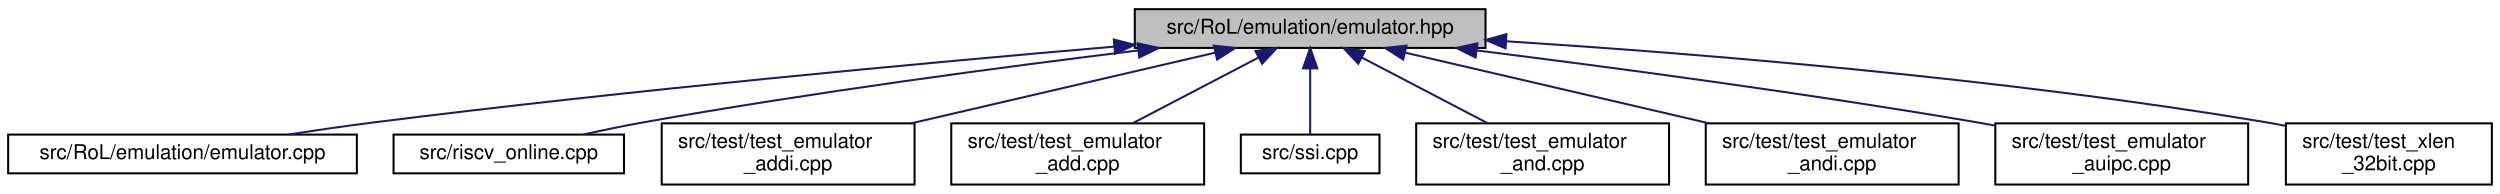
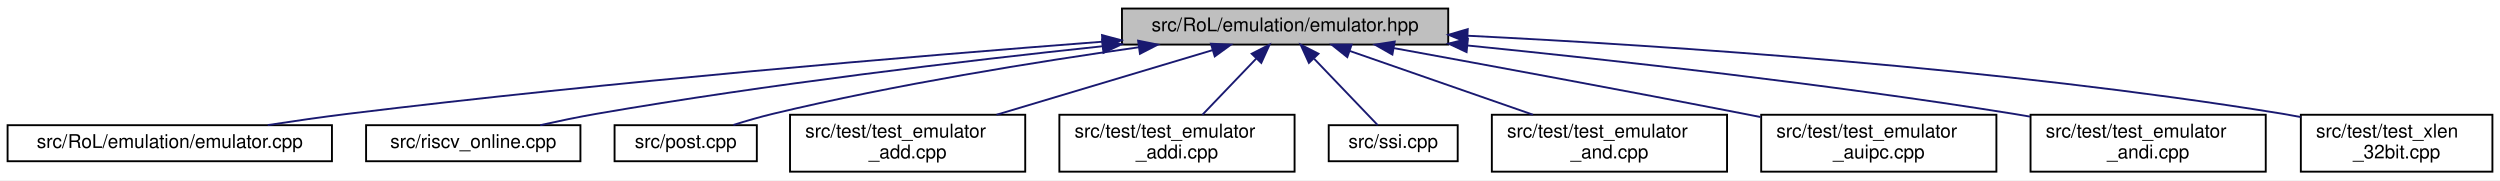
- <svg xmlns="http://www.w3.org/2000/svg" xmlns:xlink="http://www.w3.org/1999/xlink" width="1226pt" height="95pt" viewBox="0.00 0.00 1226.00 95.00">
+ <svg xmlns="http://www.w3.org/2000/svg" xmlns:xlink="http://www.w3.org/1999/xlink" width="1318pt" height="95pt" viewBox="0.00 0.00 1318.00 95.00">
  <g id="graph0" class="graph" transform="scale(1 1) rotate(0) translate(4 91)">
-     <polygon fill="white" stroke="transparent" points="-4,4 -4,-91 1222,-91 1222,4 -4,4" />
+     <polygon fill="white" stroke="transparent" points="-4,4 -4,-91 1314,-91 1314,4 -4,4" />
    <g id="node1" class="node">
      <g id="a_node1">
        <a xlink:title=" ">
-           <polygon fill="#bfbfbf" stroke="black" points="552.5,-67.5 552.5,-86.5 724.5,-86.5 724.5,-67.5 552.5,-67.5" />
-           <text text-anchor="middle" x="638.5" y="-74.5" font-family="Helvetica,sans-Serif" font-size="10.00">src/RoL/emulation/emulator.hpp</text>
+           <polygon fill="#bfbfbf" stroke="black" points="587.5,-67.5 587.5,-86.5 759.5,-86.5 759.5,-67.5 587.5,-67.5" />
+           <text text-anchor="middle" x="673.5" y="-74.5" font-family="Helvetica,sans-Serif" font-size="10.00">src/RoL/emulation/emulator.hpp</text>
        </a>
      </g>
    </g>
    <g id="node2" class="node">
      <g id="a_node2">
        <a xlink:href="emulator_8cpp.html" target="_top" xlink:title=" ">
          <polygon fill="white" stroke="black" points="0,-6 0,-25 171,-25 171,-6 0,-6" />
          <text text-anchor="middle" x="85.5" y="-13" font-family="Helvetica,sans-Serif" font-size="10.00">src/RoL/emulation/emulator.cpp</text>
        </a>
      </g>
    </g>
    <g id="edge1" class="edge">
-       <path fill="none" stroke="midnightblue" d="M542.24,-68.12C449.25,-60.14 304.5,-46.76 179.5,-31 165.9,-29.29 151.24,-27.16 137.63,-25.07" />
-       <polygon fill="midnightblue" stroke="midnightblue" points="542.22,-71.63 552.48,-69 542.81,-64.66 542.22,-71.63" />
+       <path fill="none" stroke="midnightblue" d="M577.16,-69.01C477.45,-61.35 317.3,-47.89 179.5,-31 165.73,-29.31 150.88,-27.17 137.14,-25.06" />
+       <polygon fill="midnightblue" stroke="midnightblue" points="576.97,-72.5 587.21,-69.77 577.51,-65.52 576.97,-72.5" />
    </g>
    <g id="node3" class="node">
      <g id="a_node3">
        <a xlink:href="riscv__online_8cpp.html" target="_top" xlink:title=" ">
          <polygon fill="white" stroke="black" points="189,-6 189,-25 302,-25 302,-6 189,-6" />
          <text text-anchor="middle" x="245.5" y="-13" font-family="Helvetica,sans-Serif" font-size="10.00">src/riscv_online.cpp</text>
        </a>
      </g>
    </g>
    <g id="edge2" class="edge">
-       <path fill="none" stroke="midnightblue" d="M554.24,-66.27C488.03,-58.18 393.6,-45.64 311.5,-31 301.91,-29.29 291.61,-27.16 282.05,-25.07" />
-       <polygon fill="midnightblue" stroke="midnightblue" points="553.86,-69.75 564.21,-67.48 554.7,-62.8 553.86,-69.75" />
+       <path fill="none" stroke="midnightblue" d="M577.19,-66.61C503.82,-58.84 400.44,-46.57 310.5,-31 300.82,-29.32 290.4,-27.16 280.8,-25.02" />
+       <polygon fill="midnightblue" stroke="midnightblue" points="577.03,-70.11 587.34,-67.68 577.76,-63.15 577.03,-70.11" />
    </g>
    <g id="node4" class="node">
      <g id="a_node4">
-         <a xlink:href="test__emulator__addi_8cpp.html" target="_top" xlink:title=" ">
-           <polygon fill="white" stroke="black" points="320.5,-0.5 320.5,-30.5 444.5,-30.5 444.5,-0.5 320.5,-0.5" />
-           <text text-anchor="start" x="328.5" y="-18.5" font-family="Helvetica,sans-Serif" font-size="10.00">src/test/test_emulator</text>
-           <text text-anchor="middle" x="382.5" y="-7.5" font-family="Helvetica,sans-Serif" font-size="10.00">_addi.cpp</text>
+         <a xlink:href="post_8cpp.html" target="_top" xlink:title=" ">
+           <polygon fill="white" stroke="black" points="320,-6 320,-25 395,-25 395,-6 320,-6" />
+           <text text-anchor="middle" x="357.5" y="-13" font-family="Helvetica,sans-Serif" font-size="10.00">src/post.cpp</text>
        </a>
      </g>
    </g>
    <g id="edge3" class="edge">
-       <path fill="none" stroke="midnightblue" d="M591.9,-65.17C550.07,-55.45 488.42,-41.12 442.83,-30.52" />
-       <polygon fill="midnightblue" stroke="midnightblue" points="591.29,-68.62 601.82,-67.48 592.87,-61.8 591.29,-68.62" />
+       <path fill="none" stroke="midnightblue" d="M596.5,-66.1C542.17,-58.4 467.89,-46.43 403.5,-31 396.66,-29.36 389.36,-27.24 382.63,-25.12" />
+       <polygon fill="midnightblue" stroke="midnightblue" points="596.01,-69.56 606.4,-67.48 596.98,-62.63 596.01,-69.56" />
    </g>
    <g id="node5" class="node">
      <g id="a_node5">
        <a xlink:href="test__emulator__add_8cpp.html" target="_top" xlink:title=" ">
-           <polygon fill="white" stroke="black" points="462.5,-0.5 462.5,-30.5 586.5,-30.5 586.5,-0.5 462.5,-0.5" />
-           <text text-anchor="start" x="470.5" y="-18.5" font-family="Helvetica,sans-Serif" font-size="10.00">src/test/test_emulator</text>
-           <text text-anchor="middle" x="524.5" y="-7.5" font-family="Helvetica,sans-Serif" font-size="10.00">_add.cpp</text>
+           <polygon fill="white" stroke="black" points="412.5,-0.5 412.5,-30.5 536.5,-30.5 536.5,-0.5 412.5,-0.5" />
+           <text text-anchor="start" x="420.5" y="-18.5" font-family="Helvetica,sans-Serif" font-size="10.00">src/test/test_emulator</text>
+           <text text-anchor="middle" x="474.5" y="-7.5" font-family="Helvetica,sans-Serif" font-size="10.00">_add.cpp</text>
        </a>
      </g>
    </g>
    <g id="edge4" class="edge">
-       <path fill="none" stroke="midnightblue" d="M613.22,-62.81C594.87,-53.23 570.08,-40.29 551.37,-30.52" />
-       <polygon fill="midnightblue" stroke="midnightblue" points="611.68,-65.95 622.17,-67.48 614.92,-59.75 611.68,-65.95" />
+       <path fill="none" stroke="midnightblue" d="M635.4,-64.61C602.94,-54.9 556.16,-40.92 521.4,-30.52" />
+       <polygon fill="midnightblue" stroke="midnightblue" points="634.4,-67.96 644.99,-67.48 636.41,-61.26 634.4,-67.96" />
    </g>
    <g id="node6" class="node">
      <g id="a_node6">
-         <a xlink:href="ssi_8cpp.html" target="_top" xlink:title=" ">
-           <polygon fill="white" stroke="black" points="604.5,-6 604.5,-25 672.5,-25 672.5,-6 604.5,-6" />
-           <text text-anchor="middle" x="638.5" y="-13" font-family="Helvetica,sans-Serif" font-size="10.00">src/ssi.cpp</text>
+         <a xlink:href="test__emulator__addi_8cpp.html" target="_top" xlink:title=" ">
+           <polygon fill="white" stroke="black" points="554.5,-0.5 554.5,-30.5 678.5,-30.5 678.5,-0.5 554.5,-0.5" />
+           <text text-anchor="start" x="562.5" y="-18.5" font-family="Helvetica,sans-Serif" font-size="10.00">src/test/test_emulator</text>
+           <text text-anchor="middle" x="616.5" y="-7.5" font-family="Helvetica,sans-Serif" font-size="10.00">_addi.cpp</text>
        </a>
      </g>
    </g>
    <g id="edge5" class="edge">
-       <path fill="none" stroke="midnightblue" d="M638.5,-57.32C638.5,-46.5 638.5,-33.4 638.5,-25.01" />
-       <polygon fill="midnightblue" stroke="midnightblue" points="635,-57.48 638.5,-67.48 642,-57.48 635,-57.48" />
+       <path fill="none" stroke="midnightblue" d="M658.26,-60.09C649.44,-50.88 638.43,-39.39 629.93,-30.52" />
+       <polygon fill="midnightblue" stroke="midnightblue" points="655.89,-62.68 665.33,-67.48 660.94,-57.83 655.89,-62.68" />
    </g>
    <g id="node7" class="node">
      <g id="a_node7">
-         <a xlink:href="test__emulator__and_8cpp.html" target="_top" xlink:title=" ">
-           <polygon fill="white" stroke="black" points="690.5,-0.5 690.5,-30.5 814.5,-30.5 814.5,-0.5 690.5,-0.5" />
-           <text text-anchor="start" x="698.5" y="-18.5" font-family="Helvetica,sans-Serif" font-size="10.00">src/test/test_emulator</text>
-           <text text-anchor="middle" x="752.5" y="-7.5" font-family="Helvetica,sans-Serif" font-size="10.00">_and.cpp</text>
+         <a xlink:href="ssi_8cpp.html" target="_top" xlink:title=" ">
+           <polygon fill="white" stroke="black" points="696.5,-6 696.5,-25 764.5,-25 764.5,-6 696.5,-6" />
+           <text text-anchor="middle" x="730.5" y="-13" font-family="Helvetica,sans-Serif" font-size="10.00">src/ssi.cpp</text>
        </a>
      </g>
    </g>
    <g id="edge6" class="edge">
-       <path fill="none" stroke="midnightblue" d="M663.78,-62.81C682.13,-53.23 706.92,-40.29 725.63,-30.52" />
-       <polygon fill="midnightblue" stroke="midnightblue" points="662.08,-59.75 654.83,-67.48 665.32,-65.95 662.08,-59.75" />
+       <path fill="none" stroke="midnightblue" d="M688.83,-60C699.62,-48.74 713.64,-34.1 722.35,-25.01" />
+       <polygon fill="midnightblue" stroke="midnightblue" points="686.06,-57.83 681.67,-67.48 691.11,-62.68 686.06,-57.83" />
    </g>
    <g id="node8" class="node">
      <g id="a_node8">
-         <a xlink:href="test__emulator__andi_8cpp.html" target="_top" xlink:title=" ">
-           <polygon fill="white" stroke="black" points="832.5,-0.5 832.5,-30.5 956.5,-30.5 956.5,-0.5 832.5,-0.5" />
-           <text text-anchor="start" x="840.5" y="-18.5" font-family="Helvetica,sans-Serif" font-size="10.00">src/test/test_emulator</text>
-           <text text-anchor="middle" x="894.5" y="-7.5" font-family="Helvetica,sans-Serif" font-size="10.00">_andi.cpp</text>
+         <a xlink:href="test__emulator__and_8cpp.html" target="_top" xlink:title=" ">
+           <polygon fill="white" stroke="black" points="782.5,-0.5 782.5,-30.5 906.5,-30.5 906.5,-0.5 782.5,-0.5" />
+           <text text-anchor="start" x="790.5" y="-18.5" font-family="Helvetica,sans-Serif" font-size="10.00">src/test/test_emulator</text>
+           <text text-anchor="middle" x="844.5" y="-7.5" font-family="Helvetica,sans-Serif" font-size="10.00">_and.cpp</text>
        </a>
      </g>
    </g>
    <g id="edge7" class="edge">
-       <path fill="none" stroke="midnightblue" d="M685.1,-65.17C726.93,-55.45 788.58,-41.12 834.17,-30.52" />
-       <polygon fill="midnightblue" stroke="midnightblue" points="684.13,-61.8 675.18,-67.48 685.71,-68.62 684.13,-61.8" />
+       <path fill="none" stroke="midnightblue" d="M707.69,-64.1C735.52,-54.42 774.84,-40.74 804.2,-30.52" />
+       <polygon fill="midnightblue" stroke="midnightblue" points="706.29,-60.88 698,-67.48 708.59,-67.49 706.29,-60.88" />
    </g>
    <g id="node9" class="node">
      <g id="a_node9">
        <a xlink:href="test__emulator__auipc_8cpp.html" target="_top" xlink:title=" ">
-           <polygon fill="white" stroke="black" points="974.5,-0.5 974.5,-30.5 1098.5,-30.5 1098.5,-0.5 974.5,-0.5" />
-           <text text-anchor="start" x="982.5" y="-18.5" font-family="Helvetica,sans-Serif" font-size="10.00">src/test/test_emulator</text>
-           <text text-anchor="middle" x="1036.5" y="-7.5" font-family="Helvetica,sans-Serif" font-size="10.00">_auipc.cpp</text>
+           <polygon fill="white" stroke="black" points="924.5,-0.5 924.5,-30.5 1048.5,-30.5 1048.5,-0.5 924.5,-0.5" />
+           <text text-anchor="start" x="932.5" y="-18.5" font-family="Helvetica,sans-Serif" font-size="10.00">src/test/test_emulator</text>
+           <text text-anchor="middle" x="986.5" y="-7.5" font-family="Helvetica,sans-Serif" font-size="10.00">_auipc.cpp</text>
        </a>
      </g>
    </g>
    <g id="edge8" class="edge">
-       <path fill="none" stroke="midnightblue" d="M720.12,-66.26C786.41,-57.99 882.22,-45.22 965.5,-31 968.35,-30.51 971.27,-30 974.2,-29.46" />
-       <polygon fill="midnightblue" stroke="midnightblue" points="719.64,-62.79 710.15,-67.49 720.5,-69.74 719.64,-62.79" />
+       <path fill="none" stroke="midnightblue" d="M730.95,-65.61C780.02,-56.67 852.46,-43.3 915.5,-31 918.34,-30.45 921.24,-29.87 924.17,-29.29" />
+       <polygon fill="midnightblue" stroke="midnightblue" points="730.06,-62.22 720.85,-67.45 731.31,-69.1 730.06,-62.22" />
    </g>
    <g id="node10" class="node">
      <g id="a_node10">
-         <a xlink:href="test__xlen__32bit_8cpp.html" target="_top" xlink:title=" ">
-           <polygon fill="white" stroke="black" points="1117,-0.5 1117,-30.5 1218,-30.5 1218,-0.5 1117,-0.5" />
-           <text text-anchor="start" x="1125" y="-18.5" font-family="Helvetica,sans-Serif" font-size="10.00">src/test/test_xlen</text>
-           <text text-anchor="middle" x="1167.5" y="-7.5" font-family="Helvetica,sans-Serif" font-size="10.00">_32bit.cpp</text>
+         <a xlink:href="test__emulator__andi_8cpp.html" target="_top" xlink:title=" ">
+           <polygon fill="white" stroke="black" points="1066.5,-0.5 1066.5,-30.5 1190.5,-30.5 1190.5,-0.5 1066.5,-0.5" />
+           <text text-anchor="start" x="1074.5" y="-18.5" font-family="Helvetica,sans-Serif" font-size="10.00">src/test/test_emulator</text>
+           <text text-anchor="middle" x="1128.5" y="-7.5" font-family="Helvetica,sans-Serif" font-size="10.00">_andi.cpp</text>
        </a>
      </g>
    </g>
    <g id="edge9" class="edge">
-       <path fill="none" stroke="midnightblue" d="M734.74,-70.76C829.92,-64.64 979.47,-52.5 1107.5,-31 1110.56,-30.49 1113.71,-29.9 1116.86,-29.27" />
-       <polygon fill="midnightblue" stroke="midnightblue" points="734.32,-67.28 724.56,-71.4 734.76,-74.26 734.32,-67.28" />
+       <path fill="none" stroke="midnightblue" d="M769.85,-67C847.7,-59.17 959.98,-46.64 1057.5,-31 1060.36,-30.54 1063.27,-30.05 1066.22,-29.53" />
+       <polygon fill="midnightblue" stroke="midnightblue" points="769.18,-63.54 759.58,-68.02 769.87,-70.51 769.18,-63.54" />
+     </g>
+     <g id="node11" class="node">
+       <g id="a_node11">
+         <a xlink:href="test__xlen__32bit_8cpp.html" target="_top" xlink:title=" ">
+           <polygon fill="white" stroke="black" points="1209,-0.5 1209,-30.5 1310,-30.5 1310,-0.5 1209,-0.5" />
+           <text text-anchor="start" x="1217" y="-18.5" font-family="Helvetica,sans-Serif" font-size="10.00">src/test/test_xlen</text>
+           <text text-anchor="middle" x="1259.5" y="-7.5" font-family="Helvetica,sans-Serif" font-size="10.00">_32bit.cpp</text>
+         </a>
+       </g>
+     </g>
+     <g id="edge10" class="edge">
+       <path fill="none" stroke="midnightblue" d="M769.66,-72.16C875.53,-66.91 1050.52,-55.23 1199.5,-31 1202.57,-30.5 1205.71,-29.93 1208.87,-29.31" />
+       <polygon fill="midnightblue" stroke="midnightblue" points="769.45,-68.66 759.63,-72.65 769.79,-75.65 769.45,-68.66" />
    </g>
  </g>
</svg>
